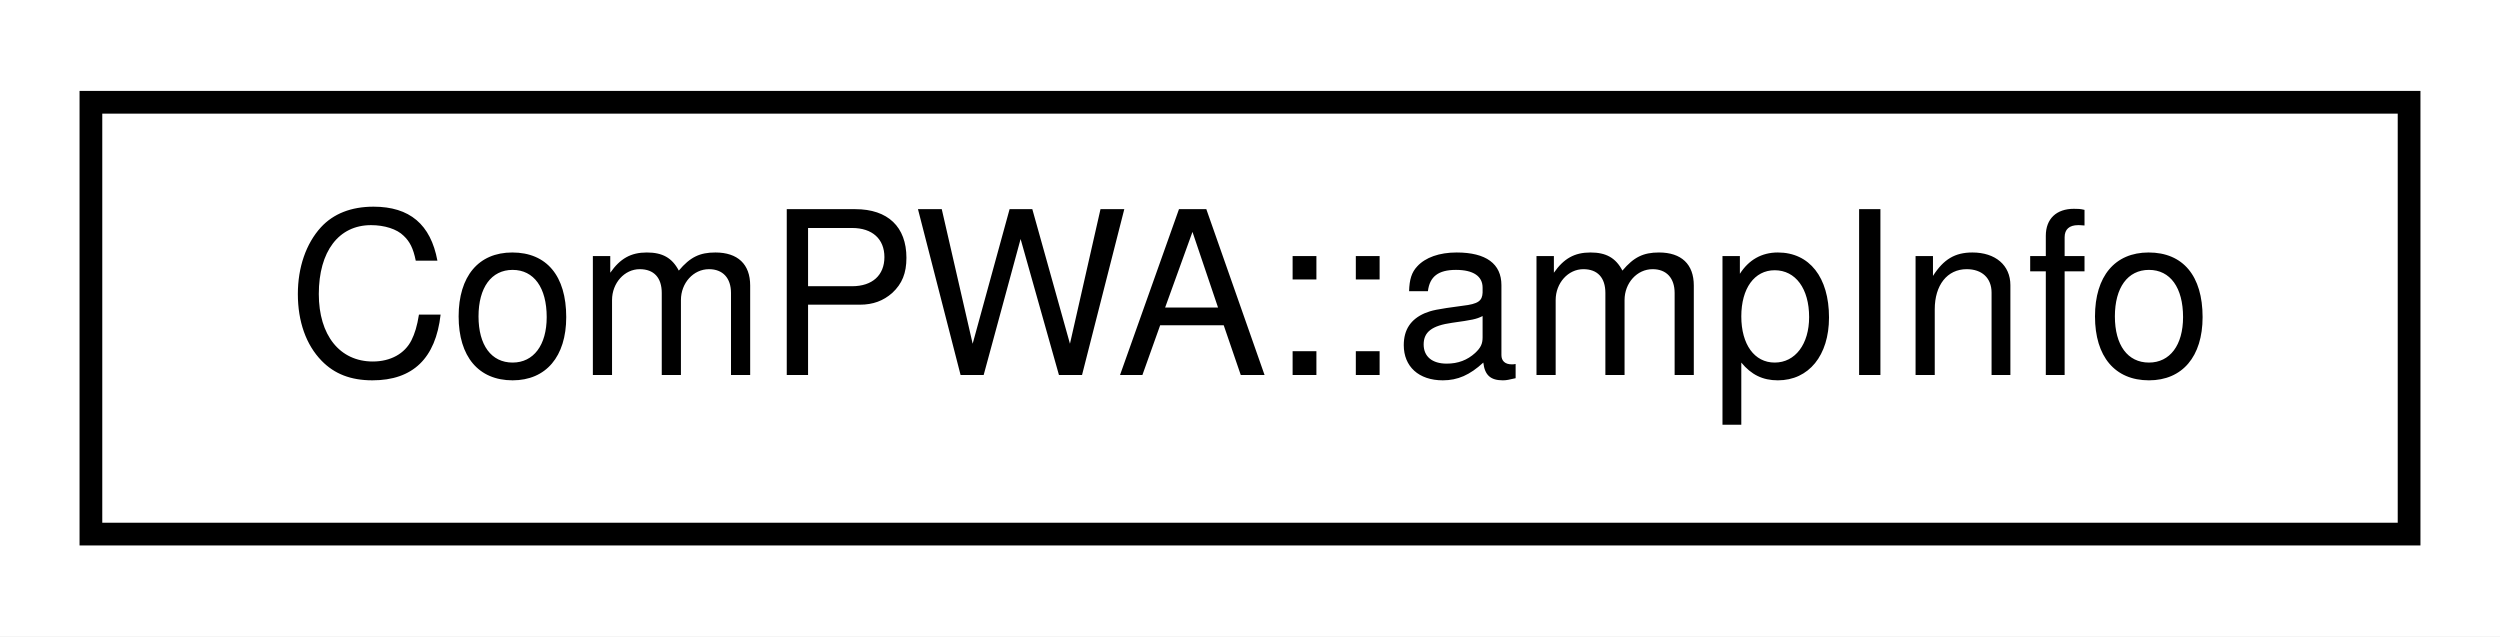
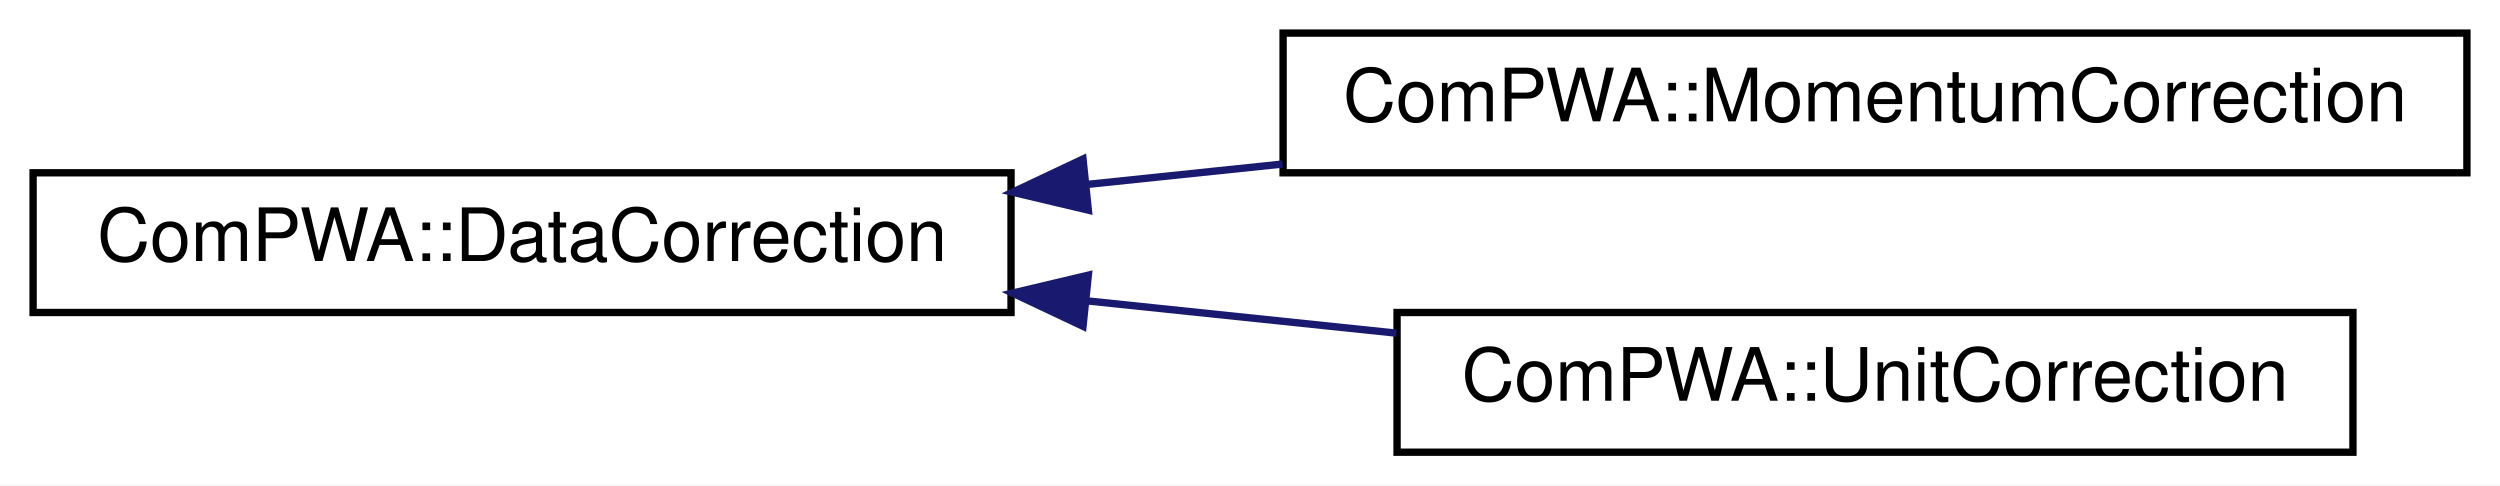
- <svg xmlns="http://www.w3.org/2000/svg" xmlns:xlink="http://www.w3.org/1999/xlink" width="110pt" height="28pt" viewBox="0.00 0.00 110.00 28.00">
-   <g id="graph0" class="graph" transform="scale(1 1) rotate(0) translate(4 24)">
-     <polygon fill="white" stroke="none" points="-4,4 -4,-24 106,-24 106,4 -4,4" />
+ <svg xmlns="http://www.w3.org/2000/svg" xmlns:xlink="http://www.w3.org/1999/xlink" width="340pt" height="66pt" viewBox="0.00 0.00 340.00 66.00">
+   <g id="graph0" class="graph" transform="scale(1 1) rotate(0) translate(4 62)">
+     <polygon fill="white" stroke="none" points="-4,4 -4,-62 336,-62 336,4 -4,4" />
    <g id="node1" class="node">
      <g id="a_node1">
-         <a xlink:href="d9/d54/structComPWA_1_1ampInfo.html" target="_top" xlink:title="ComPWA::ampInfo">
-           <polygon fill="white" stroke="black" points="0,-0.5 0,-19.5 102,-19.5 102,-0.5 0,-0.5" />
-           <text text-anchor="middle" x="51" y="-7.5" font-family="Helvetica,sans-Serif" font-size="10.00">ComPWA::ampInfo</text>
+         <a xlink:href="dd/d49/classComPWA_1_1DataCorrection.html" target="_top" xlink:title="ComPWA::DataCorrection">
+           <polygon fill="white" stroke="black" points="0.5,-19.5 0.5,-38.5 133.5,-38.5 133.5,-19.5 0.5,-19.5" />
+           <text text-anchor="middle" x="67" y="-26.5" font-family="Helvetica,sans-Serif" font-size="10.00">ComPWA::DataCorrection</text>
        </a>
      </g>
    </g>
+     <g id="node2" class="node">
+       <g id="a_node2">
+         <a xlink:href="d6/d40/classComPWA_1_1MomentumCorrection.html" target="_top" xlink:title="ComPWA::MomentumCorrection">
+           <polygon fill="white" stroke="black" points="170.5,-38.5 170.5,-57.5 331.5,-57.5 331.5,-38.5 170.5,-38.5" />
+           <text text-anchor="middle" x="251" y="-45.5" font-family="Helvetica,sans-Serif" font-size="10.00">ComPWA::MomentumCorrection</text>
+         </a>
+       </g>
+     </g>
+     <g id="edge1" class="edge">
+       <path fill="none" stroke="midnightblue" d="M143.887,-36.922C152.651,-37.837 161.608,-38.772 170.42,-39.692" />
+       <polygon fill="midnightblue" stroke="midnightblue" points="144.016,-33.417 133.706,-35.859 143.289,-40.379 144.016,-33.417" />
+     </g>
+     <g id="node3" class="node">
+       <g id="a_node3">
+         <a xlink:href="da/dcc/classComPWA_1_1UnitCorrection.html" target="_top" xlink:title="ComPWA::UnitCorrection">
+           <polygon fill="white" stroke="black" points="186,-0.5 186,-19.5 316,-19.5 316,-0.5 186,-0.5" />
+           <text text-anchor="middle" x="251" y="-7.5" font-family="Helvetica,sans-Serif" font-size="10.00">ComPWA::UnitCorrection</text>
+         </a>
+       </g>
+     </g>
+     <g id="edge2" class="edge">
+       <path fill="none" stroke="midnightblue" d="M143.796,-21.087C157.8,-19.625 172.299,-18.112 185.914,-16.69" />
+       <polygon fill="midnightblue" stroke="midnightblue" points="143.289,-17.621 133.706,-22.141 144.016,-24.583 143.289,-17.621" />
+     </g>
  </g>
</svg>
